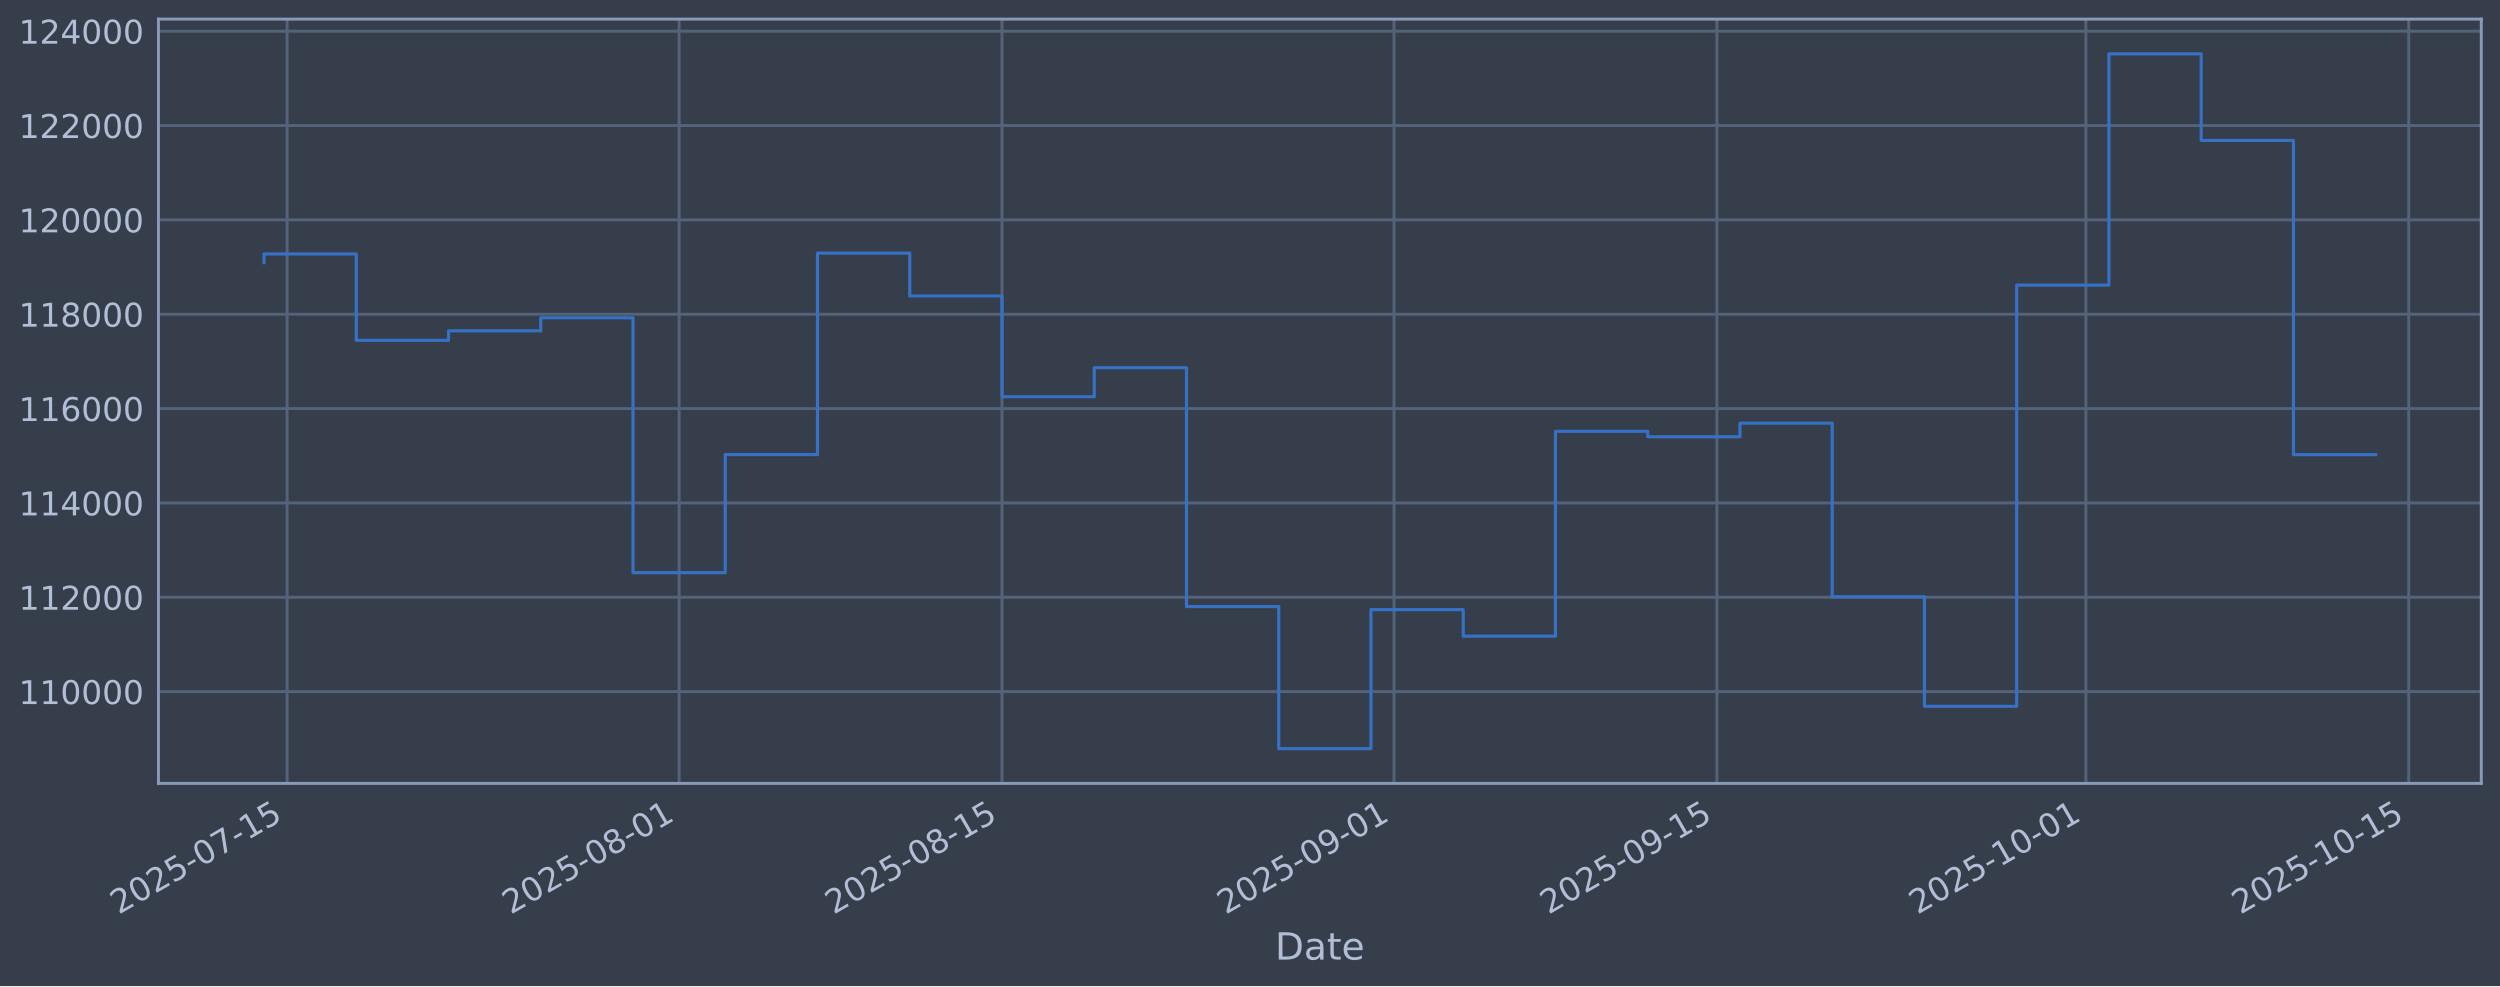
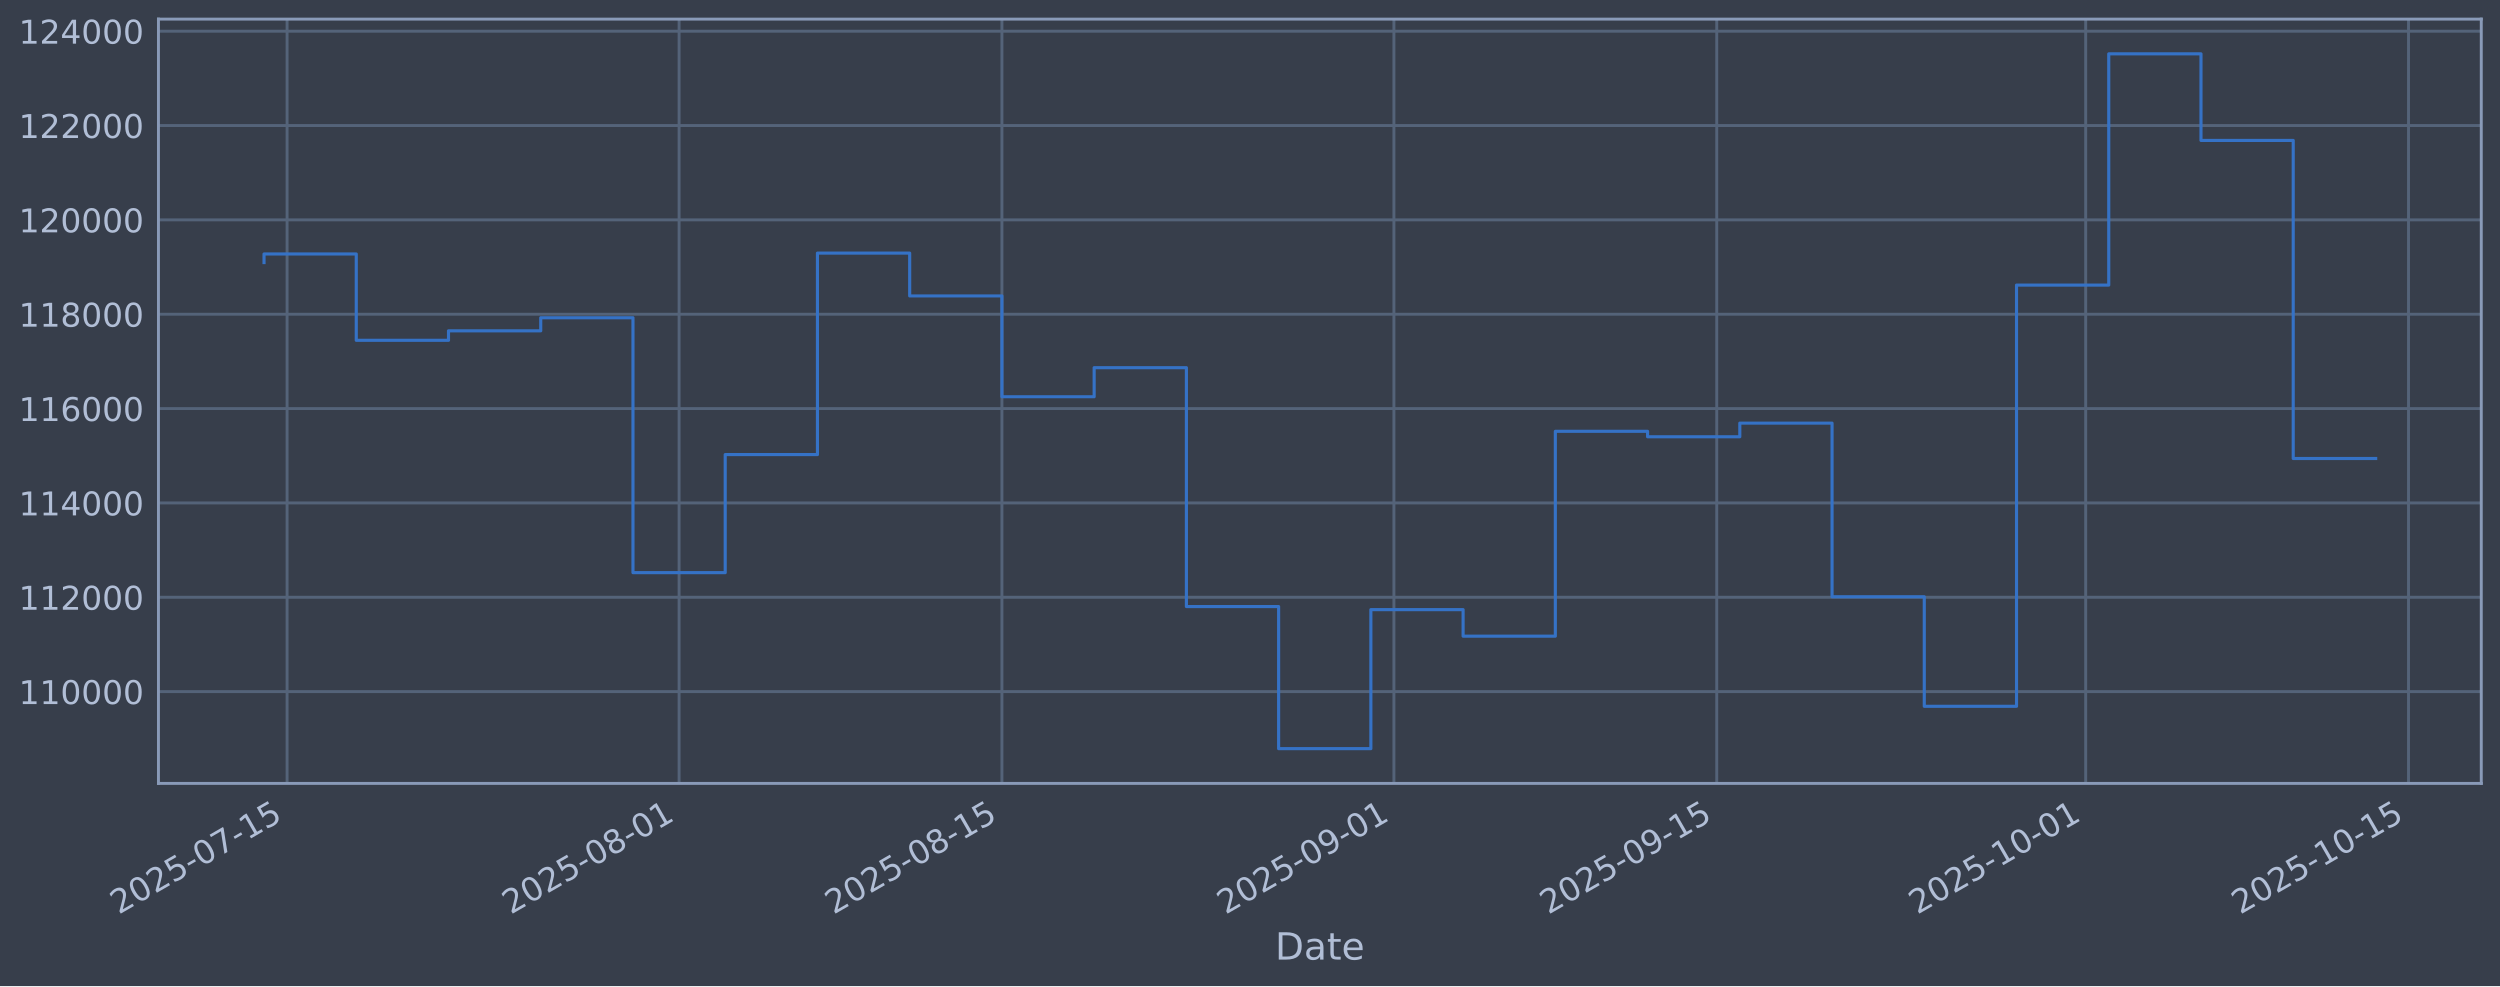
<svg xmlns="http://www.w3.org/2000/svg" xmlns:xlink="http://www.w3.org/1999/xlink" width="960.9pt" height="379.017pt" viewBox="0 0 960.9 379.017" version="1.1">
  <defs>
    <style type="text/css">*{stroke-linejoin: round; stroke-linecap: butt}</style>
  </defs>
  <g id="figure_1">
    <g id="patch_1">
      <path d="M 0 379.017  L 960.9 379.017  L 960.9 0  L 0 0  z " style="fill: #373e4b" />
    </g>
    <g id="axes_1">
      <g id="patch_2">
        <path d="M 60.901 301.107  L 953.701 301.107  L 953.701 7.347  L 60.901 7.347  z " style="fill: #373e4b" />
      </g>
      <g id="matplotlib.axis_1">
        <g id="xtick_1">
          <g id="line2d_1">
-             <path d="M 110.346 301.107  L 110.346 7.347  " clip-path="url(#p43bc68f00b)" style="fill: none; stroke: #546379; stroke-width: 1.12; stroke-linecap: square" />
+             <path d="M 110.345 301.107  L 110.345 7.347  " clip-path="url(#p8dd87aa7c8)" style="fill: none; stroke: #546379; stroke-width: 1.12; stroke-linecap: square" />
          </g>
          <g id="line2d_2" />
          <g id="text_1">
-             <g style="fill: #b1bed6" transform="translate(45.6207 351.6113) rotate(-30) scale(0.126 -0.126)">
+             <g style="fill: #b1bed6" transform="translate(45.61977 351.6113) rotate(-30) scale(0.126 -0.126)">
              <defs>
                <path id="DejaVuSans-32" d="M 1228 531  L 3431 531  L 3431 0  L 469 0  L 469 531  Q 828 903 1448 1529  Q 2069 2156 2228 2338  Q 2531 2678 2651 2914  Q 2772 3150 2772 3378  Q 2772 3750 2511 3984  Q 2250 4219 1831 4219  Q 1534 4219 1204 4116  Q 875 4013 500 3803  L 500 4441  Q 881 4594 1212 4672  Q 1544 4750 1819 4750  Q 2544 4750 2975 4387  Q 3406 4025 3406 3419  Q 3406 3131 3298 2873  Q 3191 2616 2906 2266  Q 2828 2175 2409 1742  Q 1991 1309 1228 531  z " transform="scale(0.015625)" />
                <path id="DejaVuSans-30" d="M 2034 4250  Q 1547 4250 1301 3770  Q 1056 3291 1056 2328  Q 1056 1369 1301 889  Q 1547 409 2034 409  Q 2525 409 2770 889  Q 3016 1369 3016 2328  Q 3016 3291 2770 3770  Q 2525 4250 2034 4250  z M 2034 4750  Q 2819 4750 3233 4129  Q 3647 3509 3647 2328  Q 3647 1150 3233 529  Q 2819 -91 2034 -91  Q 1250 -91 836 529  Q 422 1150 422 2328  Q 422 3509 836 4129  Q 1250 4750 2034 4750  z " transform="scale(0.015625)" />
                <path id="DejaVuSans-35" d="M 691 4666  L 3169 4666  L 3169 4134  L 1269 4134  L 1269 2991  Q 1406 3038 1543 3061  Q 1681 3084 1819 3084  Q 2600 3084 3056 2656  Q 3513 2228 3513 1497  Q 3513 744 3044 326  Q 2575 -91 1722 -91  Q 1428 -91 1123 -41  Q 819 9 494 109  L 494 744  Q 775 591 1075 516  Q 1375 441 1709 441  Q 2250 441 2565 725  Q 2881 1009 2881 1497  Q 2881 1984 2565 2268  Q 2250 2553 1709 2553  Q 1456 2553 1204 2497  Q 953 2441 691 2322  L 691 4666  z " transform="scale(0.015625)" />
                <path id="DejaVuSans-2d" d="M 313 2009  L 1997 2009  L 1997 1497  L 313 1497  L 313 2009  z " transform="scale(0.015625)" />
                <path id="DejaVuSans-37" d="M 525 4666  L 3525 4666  L 3525 4397  L 1831 0  L 1172 0  L 2766 4134  L 525 4134  L 525 4666  z " transform="scale(0.015625)" />
                <path id="DejaVuSans-31" d="M 794 531  L 1825 531  L 1825 4091  L 703 3866  L 703 4441  L 1819 4666  L 2450 4666  L 2450 531  L 3481 531  L 3481 0  L 794 0  L 794 531  z " transform="scale(0.015625)" />
              </defs>
              <use xlink:href="#DejaVuSans-32" />
              <use xlink:href="#DejaVuSans-30" transform="translate(63.62305 0)" />
              <use xlink:href="#DejaVuSans-32" transform="translate(127.2461 0)" />
              <use xlink:href="#DejaVuSans-35" transform="translate(190.8691 0)" />
              <use xlink:href="#DejaVuSans-2d" transform="translate(254.4922 0)" />
              <use xlink:href="#DejaVuSans-30" transform="translate(290.5762 0)" />
              <use xlink:href="#DejaVuSans-37" transform="translate(354.1992 0)" />
              <use xlink:href="#DejaVuSans-2d" transform="translate(417.8223 0)" />
              <use xlink:href="#DejaVuSans-31" transform="translate(453.9062 0)" />
              <use xlink:href="#DejaVuSans-35" transform="translate(517.5293 0)" />
            </g>
          </g>
        </g>
        <g id="xtick_2">
          <g id="line2d_3">
-             <path d="M 261.032 301.107  L 261.032 7.347  " clip-path="url(#p43bc68f00b)" style="fill: none; stroke: #546379; stroke-width: 1.12; stroke-linecap: square" />
+             <path d="M 261.016 301.107  L 261.016 7.347  " clip-path="url(#p8dd87aa7c8)" style="fill: none; stroke: #546379; stroke-width: 1.12; stroke-linecap: square" />
          </g>
          <g id="line2d_4" />
          <g id="text_2">
-             <g style="fill: #b1bed6" transform="translate(196.3068 351.6113) rotate(-30) scale(0.126 -0.126)">
+             <g style="fill: #b1bed6" transform="translate(196.2902 351.6113) rotate(-30) scale(0.126 -0.126)">
              <defs>
                <path id="DejaVuSans-38" d="M 2034 2216  Q 1584 2216 1326 1975  Q 1069 1734 1069 1313  Q 1069 891 1326 650  Q 1584 409 2034 409  Q 2484 409 2743 651  Q 3003 894 3003 1313  Q 3003 1734 2745 1975  Q 2488 2216 2034 2216  z M 1403 2484  Q 997 2584 770 2862  Q 544 3141 544 3541  Q 544 4100 942 4425  Q 1341 4750 2034 4750  Q 2731 4750 3128 4425  Q 3525 4100 3525 3541  Q 3525 3141 3298 2862  Q 3072 2584 2669 2484  Q 3125 2378 3379 2068  Q 3634 1759 3634 1313  Q 3634 634 3220 271  Q 2806 -91 2034 -91  Q 1263 -91 848 271  Q 434 634 434 1313  Q 434 1759 690 2068  Q 947 2378 1403 2484  z M 1172 3481  Q 1172 3119 1398 2916  Q 1625 2713 2034 2713  Q 2441 2713 2670 2916  Q 2900 3119 2900 3481  Q 2900 3844 2670 4047  Q 2441 4250 2034 4250  Q 1625 4250 1398 4047  Q 1172 3844 1172 3481  z " transform="scale(0.015625)" />
              </defs>
              <use xlink:href="#DejaVuSans-32" />
              <use xlink:href="#DejaVuSans-30" transform="translate(63.62305 0)" />
              <use xlink:href="#DejaVuSans-32" transform="translate(127.2461 0)" />
              <use xlink:href="#DejaVuSans-35" transform="translate(190.8691 0)" />
              <use xlink:href="#DejaVuSans-2d" transform="translate(254.4922 0)" />
              <use xlink:href="#DejaVuSans-30" transform="translate(290.5762 0)" />
              <use xlink:href="#DejaVuSans-38" transform="translate(354.1992 0)" />
              <use xlink:href="#DejaVuSans-2d" transform="translate(417.8223 0)" />
              <use xlink:href="#DejaVuSans-30" transform="translate(453.9062 0)" />
              <use xlink:href="#DejaVuSans-31" transform="translate(517.5293 0)" />
            </g>
          </g>
        </g>
        <g id="xtick_3">
          <g id="line2d_5">
-             <path d="M 385.127 301.107  L 385.127 7.347  " clip-path="url(#p43bc68f00b)" style="fill: none; stroke: #546379; stroke-width: 1.12; stroke-linecap: square" />
+             <path d="M 385.097 301.107  L 385.097 7.347  " clip-path="url(#p8dd87aa7c8)" style="fill: none; stroke: #546379; stroke-width: 1.12; stroke-linecap: square" />
          </g>
          <g id="line2d_6" />
          <g id="text_3">
-             <g style="fill: #b1bed6" transform="translate(320.4013 351.6113) rotate(-30) scale(0.126 -0.126)">
+             <g style="fill: #b1bed6" transform="translate(320.3716 351.6113) rotate(-30) scale(0.126 -0.126)">
              <use xlink:href="#DejaVuSans-32" />
              <use xlink:href="#DejaVuSans-30" transform="translate(63.62305 0)" />
              <use xlink:href="#DejaVuSans-32" transform="translate(127.2461 0)" />
              <use xlink:href="#DejaVuSans-35" transform="translate(190.8691 0)" />
              <use xlink:href="#DejaVuSans-2d" transform="translate(254.4922 0)" />
              <use xlink:href="#DejaVuSans-30" transform="translate(290.5762 0)" />
              <use xlink:href="#DejaVuSans-38" transform="translate(354.1992 0)" />
              <use xlink:href="#DejaVuSans-2d" transform="translate(417.8223 0)" />
              <use xlink:href="#DejaVuSans-31" transform="translate(453.9062 0)" />
              <use xlink:href="#DejaVuSans-35" transform="translate(517.5293 0)" />
            </g>
          </g>
        </g>
        <g id="xtick_4">
          <g id="line2d_7">
-             <path d="M 535.813 301.107  L 535.813 7.347  " clip-path="url(#p43bc68f00b)" style="fill: none; stroke: #546379; stroke-width: 1.12; stroke-linecap: square" />
+             <path d="M 535.768 301.107  L 535.768 7.347  " clip-path="url(#p8dd87aa7c8)" style="fill: none; stroke: #546379; stroke-width: 1.12; stroke-linecap: square" />
          </g>
          <g id="line2d_8" />
          <g id="text_4">
-             <g style="fill: #b1bed6" transform="translate(471.0874 351.6113) rotate(-30) scale(0.126 -0.126)">
+             <g style="fill: #b1bed6" transform="translate(471.042 351.6113) rotate(-30) scale(0.126 -0.126)">
              <defs>
                <path id="DejaVuSans-39" d="M 703 97  L 703 672  Q 941 559 1184 500  Q 1428 441 1663 441  Q 2288 441 2617 861  Q 2947 1281 2994 2138  Q 2813 1869 2534 1725  Q 2256 1581 1919 1581  Q 1219 1581 811 2004  Q 403 2428 403 3163  Q 403 3881 828 4315  Q 1253 4750 1959 4750  Q 2769 4750 3195 4129  Q 3622 3509 3622 2328  Q 3622 1225 3098 567  Q 2575 -91 1691 -91  Q 1453 -91 1209 -44  Q 966 3 703 97  z M 1959 2075  Q 2384 2075 2632 2365  Q 2881 2656 2881 3163  Q 2881 3666 2632 3958  Q 2384 4250 1959 4250  Q 1534 4250 1286 3958  Q 1038 3666 1038 3163  Q 1038 2656 1286 2365  Q 1534 2075 1959 2075  z " transform="scale(0.015625)" />
              </defs>
              <use xlink:href="#DejaVuSans-32" />
              <use xlink:href="#DejaVuSans-30" transform="translate(63.62305 0)" />
              <use xlink:href="#DejaVuSans-32" transform="translate(127.2461 0)" />
              <use xlink:href="#DejaVuSans-35" transform="translate(190.8691 0)" />
              <use xlink:href="#DejaVuSans-2d" transform="translate(254.4922 0)" />
              <use xlink:href="#DejaVuSans-30" transform="translate(290.5762 0)" />
              <use xlink:href="#DejaVuSans-39" transform="translate(354.1992 0)" />
              <use xlink:href="#DejaVuSans-2d" transform="translate(417.8223 0)" />
              <use xlink:href="#DejaVuSans-30" transform="translate(453.9062 0)" />
              <use xlink:href="#DejaVuSans-31" transform="translate(517.5293 0)" />
            </g>
          </g>
        </g>
        <g id="xtick_5">
          <g id="line2d_9">
-             <path d="M 659.907 301.107  L 659.907 7.347  " clip-path="url(#p43bc68f00b)" style="fill: none; stroke: #546379; stroke-width: 1.12; stroke-linecap: square" />
+             <path d="M 659.849 301.107  L 659.849 7.347  " clip-path="url(#p8dd87aa7c8)" style="fill: none; stroke: #546379; stroke-width: 1.12; stroke-linecap: square" />
          </g>
          <g id="line2d_10" />
          <g id="text_5">
-             <g style="fill: #b1bed6" transform="translate(595.1818 351.6113) rotate(-30) scale(0.126 -0.126)">
+             <g style="fill: #b1bed6" transform="translate(595.1235 351.6113) rotate(-30) scale(0.126 -0.126)">
              <use xlink:href="#DejaVuSans-32" />
              <use xlink:href="#DejaVuSans-30" transform="translate(63.62305 0)" />
              <use xlink:href="#DejaVuSans-32" transform="translate(127.2461 0)" />
              <use xlink:href="#DejaVuSans-35" transform="translate(190.8691 0)" />
              <use xlink:href="#DejaVuSans-2d" transform="translate(254.4922 0)" />
              <use xlink:href="#DejaVuSans-30" transform="translate(290.5762 0)" />
              <use xlink:href="#DejaVuSans-39" transform="translate(354.1992 0)" />
              <use xlink:href="#DejaVuSans-2d" transform="translate(417.8223 0)" />
              <use xlink:href="#DejaVuSans-31" transform="translate(453.9062 0)" />
              <use xlink:href="#DejaVuSans-35" transform="translate(517.5293 0)" />
            </g>
          </g>
        </g>
        <g id="xtick_6">
          <g id="line2d_11">
-             <path d="M 801.73 301.107  L 801.73 7.347  " clip-path="url(#p43bc68f00b)" style="fill: none; stroke: #546379; stroke-width: 1.12; stroke-linecap: square" />
+             <path d="M 801.656 301.107  L 801.656 7.347  " clip-path="url(#p8dd87aa7c8)" style="fill: none; stroke: #546379; stroke-width: 1.12; stroke-linecap: square" />
          </g>
          <g id="line2d_12" />
          <g id="text_6">
-             <g style="fill: #b1bed6" transform="translate(737.004 351.6113) rotate(-30) scale(0.126 -0.126)">
+             <g style="fill: #b1bed6" transform="translate(736.9309 351.6113) rotate(-30) scale(0.126 -0.126)">
              <use xlink:href="#DejaVuSans-32" />
              <use xlink:href="#DejaVuSans-30" transform="translate(63.62305 0)" />
              <use xlink:href="#DejaVuSans-32" transform="translate(127.2461 0)" />
              <use xlink:href="#DejaVuSans-35" transform="translate(190.8691 0)" />
              <use xlink:href="#DejaVuSans-2d" transform="translate(254.4922 0)" />
              <use xlink:href="#DejaVuSans-31" transform="translate(290.5762 0)" />
              <use xlink:href="#DejaVuSans-30" transform="translate(354.1992 0)" />
              <use xlink:href="#DejaVuSans-2d" transform="translate(417.8223 0)" />
              <use xlink:href="#DejaVuSans-30" transform="translate(453.9062 0)" />
              <use xlink:href="#DejaVuSans-31" transform="translate(517.5293 0)" />
            </g>
          </g>
        </g>
        <g id="xtick_7">
          <g id="line2d_13">
-             <path d="M 925.824 301.107  L 925.824 7.347  " clip-path="url(#p43bc68f00b)" style="fill: none; stroke: #546379; stroke-width: 1.12; stroke-linecap: square" />
+             <path d="M 925.738 301.107  L 925.738 7.347  " clip-path="url(#p8dd87aa7c8)" style="fill: none; stroke: #546379; stroke-width: 1.12; stroke-linecap: square" />
          </g>
          <g id="line2d_14" />
          <g id="text_7">
-             <g style="fill: #b1bed6" transform="translate(861.0985 351.6113) rotate(-30) scale(0.126 -0.126)">
+             <g style="fill: #b1bed6" transform="translate(861.0124 351.6113) rotate(-30) scale(0.126 -0.126)">
              <use xlink:href="#DejaVuSans-32" />
              <use xlink:href="#DejaVuSans-30" transform="translate(63.62305 0)" />
              <use xlink:href="#DejaVuSans-32" transform="translate(127.2461 0)" />
              <use xlink:href="#DejaVuSans-35" transform="translate(190.8691 0)" />
              <use xlink:href="#DejaVuSans-2d" transform="translate(254.4922 0)" />
              <use xlink:href="#DejaVuSans-31" transform="translate(290.5762 0)" />
              <use xlink:href="#DejaVuSans-30" transform="translate(354.1992 0)" />
              <use xlink:href="#DejaVuSans-2d" transform="translate(417.8223 0)" />
              <use xlink:href="#DejaVuSans-31" transform="translate(453.9062 0)" />
              <use xlink:href="#DejaVuSans-35" transform="translate(517.5293 0)" />
            </g>
          </g>
        </g>
        <g id="text_8">
          <g style="fill: #b1bed6" transform="translate(490.0914 368.8224) scale(0.144 -0.144)">
            <defs>
              <path id="DejaVuSans-44" d="M 1259 4147  L 1259 519  L 2022 519  Q 2988 519 3436 956  Q 3884 1394 3884 2338  Q 3884 3275 3436 3711  Q 2988 4147 2022 4147  L 1259 4147  z M 628 4666  L 1925 4666  Q 3281 4666 3915 4102  Q 4550 3538 4550 2338  Q 4550 1131 3912 565  Q 3275 0 1925 0  L 628 0  L 628 4666  z " transform="scale(0.015625)" />
              <path id="DejaVuSans-61" d="M 2194 1759  Q 1497 1759 1228 1600  Q 959 1441 959 1056  Q 959 750 1161 570  Q 1363 391 1709 391  Q 2188 391 2477 730  Q 2766 1069 2766 1631  L 2766 1759  L 2194 1759  z M 3341 1997  L 3341 0  L 2766 0  L 2766 531  Q 2569 213 2275 61  Q 1981 -91 1556 -91  Q 1019 -91 701 211  Q 384 513 384 1019  Q 384 1609 779 1909  Q 1175 2209 1959 2209  L 2766 2209  L 2766 2266  Q 2766 2663 2505 2880  Q 2244 3097 1772 3097  Q 1472 3097 1187 3025  Q 903 2953 641 2809  L 641 3341  Q 956 3463 1253 3523  Q 1550 3584 1831 3584  Q 2591 3584 2966 3190  Q 3341 2797 3341 1997  z " transform="scale(0.015625)" />
              <path id="DejaVuSans-74" d="M 1172 4494  L 1172 3500  L 2356 3500  L 2356 3053  L 1172 3053  L 1172 1153  Q 1172 725 1289 603  Q 1406 481 1766 481  L 2356 481  L 2356 0  L 1766 0  Q 1100 0 847 248  Q 594 497 594 1153  L 594 3053  L 172 3053  L 172 3500  L 594 3500  L 594 4494  L 1172 4494  z " transform="scale(0.015625)" />
              <path id="DejaVuSans-65" d="M 3597 1894  L 3597 1613  L 953 1613  Q 991 1019 1311 708  Q 1631 397 2203 397  Q 2534 397 2845 478  Q 3156 559 3463 722  L 3463 178  Q 3153 47 2828 -22  Q 2503 -91 2169 -91  Q 1331 -91 842 396  Q 353 884 353 1716  Q 353 2575 817 3079  Q 1281 3584 2069 3584  Q 2775 3584 3186 3129  Q 3597 2675 3597 1894  z M 3022 2063  Q 3016 2534 2758 2815  Q 2500 3097 2075 3097  Q 1594 3097 1305 2825  Q 1016 2553 972 2059  L 3022 2063  z " transform="scale(0.015625)" />
            </defs>
            <use xlink:href="#DejaVuSans-44" />
            <use xlink:href="#DejaVuSans-61" transform="translate(77.00195 0)" />
            <use xlink:href="#DejaVuSans-74" transform="translate(138.2812 0)" />
            <use xlink:href="#DejaVuSans-65" transform="translate(177.4902 0)" />
          </g>
        </g>
      </g>
      <g id="matplotlib.axis_2">
        <g id="ytick_1">
          <g id="line2d_15">
-             <path d="M 60.901 265.829  L 953.701 265.829  " clip-path="url(#p43bc68f00b)" style="fill: none; stroke: #546379; stroke-width: 1.12; stroke-linecap: square" />
+             <path d="M 60.901 265.829  L 953.701 265.829  " clip-path="url(#p8dd87aa7c8)" style="fill: none; stroke: #546379; stroke-width: 1.12; stroke-linecap: square" />
          </g>
          <g id="line2d_16" />
          <g id="text_9">
            <g style="fill: #b1bed6" transform="translate(7.2 270.6164) scale(0.126 -0.126)">
              <use xlink:href="#DejaVuSans-31" />
              <use xlink:href="#DejaVuSans-31" transform="translate(63.62305 0)" />
              <use xlink:href="#DejaVuSans-30" transform="translate(127.2461 0)" />
              <use xlink:href="#DejaVuSans-30" transform="translate(190.8691 0)" />
              <use xlink:href="#DejaVuSans-30" transform="translate(254.4922 0)" />
              <use xlink:href="#DejaVuSans-30" transform="translate(318.1152 0)" />
            </g>
          </g>
        </g>
        <g id="ytick_2">
          <g id="line2d_17">
-             <path d="M 60.901 229.566  L 953.701 229.566  " clip-path="url(#p43bc68f00b)" style="fill: none; stroke: #546379; stroke-width: 1.12; stroke-linecap: square" />
+             <path d="M 60.901 229.566  L 953.701 229.566  " clip-path="url(#p8dd87aa7c8)" style="fill: none; stroke: #546379; stroke-width: 1.12; stroke-linecap: square" />
          </g>
          <g id="line2d_18" />
          <g id="text_10">
            <g style="fill: #b1bed6" transform="translate(7.2 234.3532) scale(0.126 -0.126)">
              <use xlink:href="#DejaVuSans-31" />
              <use xlink:href="#DejaVuSans-31" transform="translate(63.62305 0)" />
              <use xlink:href="#DejaVuSans-32" transform="translate(127.2461 0)" />
              <use xlink:href="#DejaVuSans-30" transform="translate(190.8691 0)" />
              <use xlink:href="#DejaVuSans-30" transform="translate(254.4922 0)" />
              <use xlink:href="#DejaVuSans-30" transform="translate(318.1152 0)" />
            </g>
          </g>
        </g>
        <g id="ytick_3">
          <g id="line2d_19">
-             <path d="M 60.901 193.303  L 953.701 193.303  " clip-path="url(#p43bc68f00b)" style="fill: none; stroke: #546379; stroke-width: 1.12; stroke-linecap: square" />
+             <path d="M 60.901 193.303  L 953.701 193.303  " clip-path="url(#p8dd87aa7c8)" style="fill: none; stroke: #546379; stroke-width: 1.12; stroke-linecap: square" />
          </g>
          <g id="line2d_20" />
          <g id="text_11">
            <g style="fill: #b1bed6" transform="translate(7.2 198.09) scale(0.126 -0.126)">
              <defs>
                <path id="DejaVuSans-34" d="M 2419 4116  L 825 1625  L 2419 1625  L 2419 4116  z M 2253 4666  L 3047 4666  L 3047 1625  L 3713 1625  L 3713 1100  L 3047 1100  L 3047 0  L 2419 0  L 2419 1100  L 313 1100  L 313 1709  L 2253 4666  z " transform="scale(0.015625)" />
              </defs>
              <use xlink:href="#DejaVuSans-31" />
              <use xlink:href="#DejaVuSans-31" transform="translate(63.62305 0)" />
              <use xlink:href="#DejaVuSans-34" transform="translate(127.2461 0)" />
              <use xlink:href="#DejaVuSans-30" transform="translate(190.8691 0)" />
              <use xlink:href="#DejaVuSans-30" transform="translate(254.4922 0)" />
              <use xlink:href="#DejaVuSans-30" transform="translate(318.1152 0)" />
            </g>
          </g>
        </g>
        <g id="ytick_4">
          <g id="line2d_21">
-             <path d="M 60.901 157.04  L 953.701 157.04  " clip-path="url(#p43bc68f00b)" style="fill: none; stroke: #546379; stroke-width: 1.12; stroke-linecap: square" />
+             <path d="M 60.901 157.04  L 953.701 157.04  " clip-path="url(#p8dd87aa7c8)" style="fill: none; stroke: #546379; stroke-width: 1.12; stroke-linecap: square" />
          </g>
          <g id="line2d_22" />
          <g id="text_12">
            <g style="fill: #b1bed6" transform="translate(7.2 161.8268) scale(0.126 -0.126)">
              <defs>
                <path id="DejaVuSans-36" d="M 2113 2584  Q 1688 2584 1439 2293  Q 1191 2003 1191 1497  Q 1191 994 1439 701  Q 1688 409 2113 409  Q 2538 409 2786 701  Q 3034 994 3034 1497  Q 3034 2003 2786 2293  Q 2538 2584 2113 2584  z M 3366 4563  L 3366 3988  Q 3128 4100 2886 4159  Q 2644 4219 2406 4219  Q 1781 4219 1451 3797  Q 1122 3375 1075 2522  Q 1259 2794 1537 2939  Q 1816 3084 2150 3084  Q 2853 3084 3261 2657  Q 3669 2231 3669 1497  Q 3669 778 3244 343  Q 2819 -91 2113 -91  Q 1303 -91 875 529  Q 447 1150 447 2328  Q 447 3434 972 4092  Q 1497 4750 2381 4750  Q 2619 4750 2861 4703  Q 3103 4656 3366 4563  z " transform="scale(0.015625)" />
              </defs>
              <use xlink:href="#DejaVuSans-31" />
              <use xlink:href="#DejaVuSans-31" transform="translate(63.62305 0)" />
              <use xlink:href="#DejaVuSans-36" transform="translate(127.2461 0)" />
              <use xlink:href="#DejaVuSans-30" transform="translate(190.8691 0)" />
              <use xlink:href="#DejaVuSans-30" transform="translate(254.4922 0)" />
              <use xlink:href="#DejaVuSans-30" transform="translate(318.1152 0)" />
            </g>
          </g>
        </g>
        <g id="ytick_5">
          <g id="line2d_23">
-             <path d="M 60.901 120.777  L 953.701 120.777  " clip-path="url(#p43bc68f00b)" style="fill: none; stroke: #546379; stroke-width: 1.12; stroke-linecap: square" />
+             <path d="M 60.901 120.777  L 953.701 120.777  " clip-path="url(#p8dd87aa7c8)" style="fill: none; stroke: #546379; stroke-width: 1.12; stroke-linecap: square" />
          </g>
          <g id="line2d_24" />
          <g id="text_13">
            <g style="fill: #b1bed6" transform="translate(7.2 125.5636) scale(0.126 -0.126)">
              <use xlink:href="#DejaVuSans-31" />
              <use xlink:href="#DejaVuSans-31" transform="translate(63.62305 0)" />
              <use xlink:href="#DejaVuSans-38" transform="translate(127.2461 0)" />
              <use xlink:href="#DejaVuSans-30" transform="translate(190.8691 0)" />
              <use xlink:href="#DejaVuSans-30" transform="translate(254.4922 0)" />
              <use xlink:href="#DejaVuSans-30" transform="translate(318.1152 0)" />
            </g>
          </g>
        </g>
        <g id="ytick_6">
          <g id="line2d_25">
-             <path d="M 60.901 84.513  L 953.701 84.513  " clip-path="url(#p43bc68f00b)" style="fill: none; stroke: #546379; stroke-width: 1.12; stroke-linecap: square" />
+             <path d="M 60.901 84.513  L 953.701 84.513  " clip-path="url(#p8dd87aa7c8)" style="fill: none; stroke: #546379; stroke-width: 1.12; stroke-linecap: square" />
          </g>
          <g id="line2d_26" />
          <g id="text_14">
            <g style="fill: #b1bed6" transform="translate(7.2 89.30043) scale(0.126 -0.126)">
              <use xlink:href="#DejaVuSans-31" />
              <use xlink:href="#DejaVuSans-32" transform="translate(63.62305 0)" />
              <use xlink:href="#DejaVuSans-30" transform="translate(127.2461 0)" />
              <use xlink:href="#DejaVuSans-30" transform="translate(190.8691 0)" />
              <use xlink:href="#DejaVuSans-30" transform="translate(254.4922 0)" />
              <use xlink:href="#DejaVuSans-30" transform="translate(318.1152 0)" />
            </g>
          </g>
        </g>
        <g id="ytick_7">
          <g id="line2d_27">
-             <path d="M 60.901 48.25  L 953.701 48.25  " clip-path="url(#p43bc68f00b)" style="fill: none; stroke: #546379; stroke-width: 1.12; stroke-linecap: square" />
+             <path d="M 60.901 48.25  L 953.701 48.25  " clip-path="url(#p8dd87aa7c8)" style="fill: none; stroke: #546379; stroke-width: 1.12; stroke-linecap: square" />
          </g>
          <g id="line2d_28" />
          <g id="text_15">
            <g style="fill: #b1bed6" transform="translate(7.2 53.03723) scale(0.126 -0.126)">
              <use xlink:href="#DejaVuSans-31" />
              <use xlink:href="#DejaVuSans-32" transform="translate(63.62305 0)" />
              <use xlink:href="#DejaVuSans-32" transform="translate(127.2461 0)" />
              <use xlink:href="#DejaVuSans-30" transform="translate(190.8691 0)" />
              <use xlink:href="#DejaVuSans-30" transform="translate(254.4922 0)" />
              <use xlink:href="#DejaVuSans-30" transform="translate(318.1152 0)" />
            </g>
          </g>
        </g>
        <g id="ytick_8">
          <g id="line2d_29">
-             <path d="M 60.901 11.987  L 953.701 11.987  " clip-path="url(#p43bc68f00b)" style="fill: none; stroke: #546379; stroke-width: 1.12; stroke-linecap: square" />
+             <path d="M 60.901 11.987  L 953.701 11.987  " clip-path="url(#p8dd87aa7c8)" style="fill: none; stroke: #546379; stroke-width: 1.12; stroke-linecap: square" />
          </g>
          <g id="line2d_30" />
          <g id="text_16">
            <g style="fill: #b1bed6" transform="translate(7.2 16.77403) scale(0.126 -0.126)">
              <use xlink:href="#DejaVuSans-31" />
              <use xlink:href="#DejaVuSans-32" transform="translate(63.62305 0)" />
              <use xlink:href="#DejaVuSans-34" transform="translate(127.2461 0)" />
              <use xlink:href="#DejaVuSans-30" transform="translate(190.8691 0)" />
              <use xlink:href="#DejaVuSans-30" transform="translate(254.4922 0)" />
              <use xlink:href="#DejaVuSans-30" transform="translate(318.1152 0)" />
            </g>
          </g>
        </g>
      </g>
      <g id="line2d_31">
-         <path d="M 101.482 100.915  L 101.482 97.625  L 136.938 97.625  L 136.938 130.807  L 172.393 130.807  L 172.393 127.153  L 207.849 127.153  L 207.849 122.127  L 243.305 122.127  L 243.305 220.107  L 278.76 220.107  L 278.76 174.728  L 314.216 174.728  L 314.216 97.289  L 349.671 97.289  L 349.671 113.743  L 385.127 113.743  L 385.127 152.487  L 420.582 152.487  L 420.582 141.321  L 456.038 141.321  L 456.038 233.129  L 491.493 233.129  L 491.493 287.754  L 526.949 287.754  L 526.949 234.325  L 562.405 234.325  L 562.405 244.516  L 597.86 244.516  L 597.86 165.785  L 633.316 165.785  L 633.316 167.875  L 668.771 167.875  L 668.771 162.635  L 704.227 162.635  L 704.227 229.38  L 739.682 229.38  L 739.682 271.471  L 775.138 271.471  L 775.138 109.577  L 810.593 109.577  L 810.593 20.7  L 846.049 20.7  L 846.049 53.973  L 881.505 53.973  L 881.505 174.746  L 913.119 174.746  " clip-path="url(#p43bc68f00b)" style="fill: none; stroke: #3572c6; stroke-width: 1.2; stroke-linecap: square" />
+         <path d="M 101.482 100.915  L 101.482 97.625  L 136.934 97.625  L 136.934 130.807  L 172.386 130.807  L 172.386 127.153  L 207.838 127.153  L 207.838 122.127  L 243.29 122.127  L 243.29 220.107  L 278.742 220.107  L 278.742 174.728  L 314.193 174.728  L 314.193 97.289  L 349.645 97.289  L 349.645 113.743  L 385.097 113.743  L 385.097 152.487  L 420.549 152.487  L 420.549 141.321  L 456.001 141.321  L 456.001 233.129  L 491.453 233.129  L 491.453 287.754  L 526.905 287.754  L 526.905 234.325  L 562.356 234.325  L 562.356 244.516  L 597.808 244.516  L 597.808 165.785  L 633.26 165.785  L 633.26 167.875  L 668.712 167.875  L 668.712 162.635  L 704.164 162.635  L 704.164 229.38  L 739.616 229.38  L 739.616 271.471  L 775.068 271.471  L 775.068 109.577  L 810.519 109.577  L 810.519 20.7  L 845.971 20.7  L 845.971 53.973  L 881.423 53.973  L 881.423 176.227  L 913.119 176.227  " clip-path="url(#p8dd87aa7c8)" style="fill: none; stroke: #3572c6; stroke-width: 1.2; stroke-linecap: square" />
      </g>
      <g id="patch_3">
        <path d="M 60.901 301.107  L 60.901 7.347  " style="fill: none; stroke: #899ab8; stroke-width: 1.12; stroke-linejoin: miter; stroke-linecap: square" />
      </g>
      <g id="patch_4">
        <path d="M 953.701 301.107  L 953.701 7.347  " style="fill: none; stroke: #899ab8; stroke-width: 1.12; stroke-linejoin: miter; stroke-linecap: square" />
      </g>
      <g id="patch_5">
        <path d="M 60.901 301.107  L 953.701 301.107  " style="fill: none; stroke: #899ab8; stroke-width: 1.12; stroke-linejoin: miter; stroke-linecap: square" />
      </g>
      <g id="patch_6">
        <path d="M 60.901 7.347  L 953.701 7.347  " style="fill: none; stroke: #899ab8; stroke-width: 1.12; stroke-linejoin: miter; stroke-linecap: square" />
      </g>
    </g>
  </g>
  <defs>
-     <clipPath id="p43bc68f00b">
+     <clipPath id="p8dd87aa7c8">
      <rect x="60.901" y="7.347" width="892.8" height="293.76" />
    </clipPath>
  </defs>
</svg>
